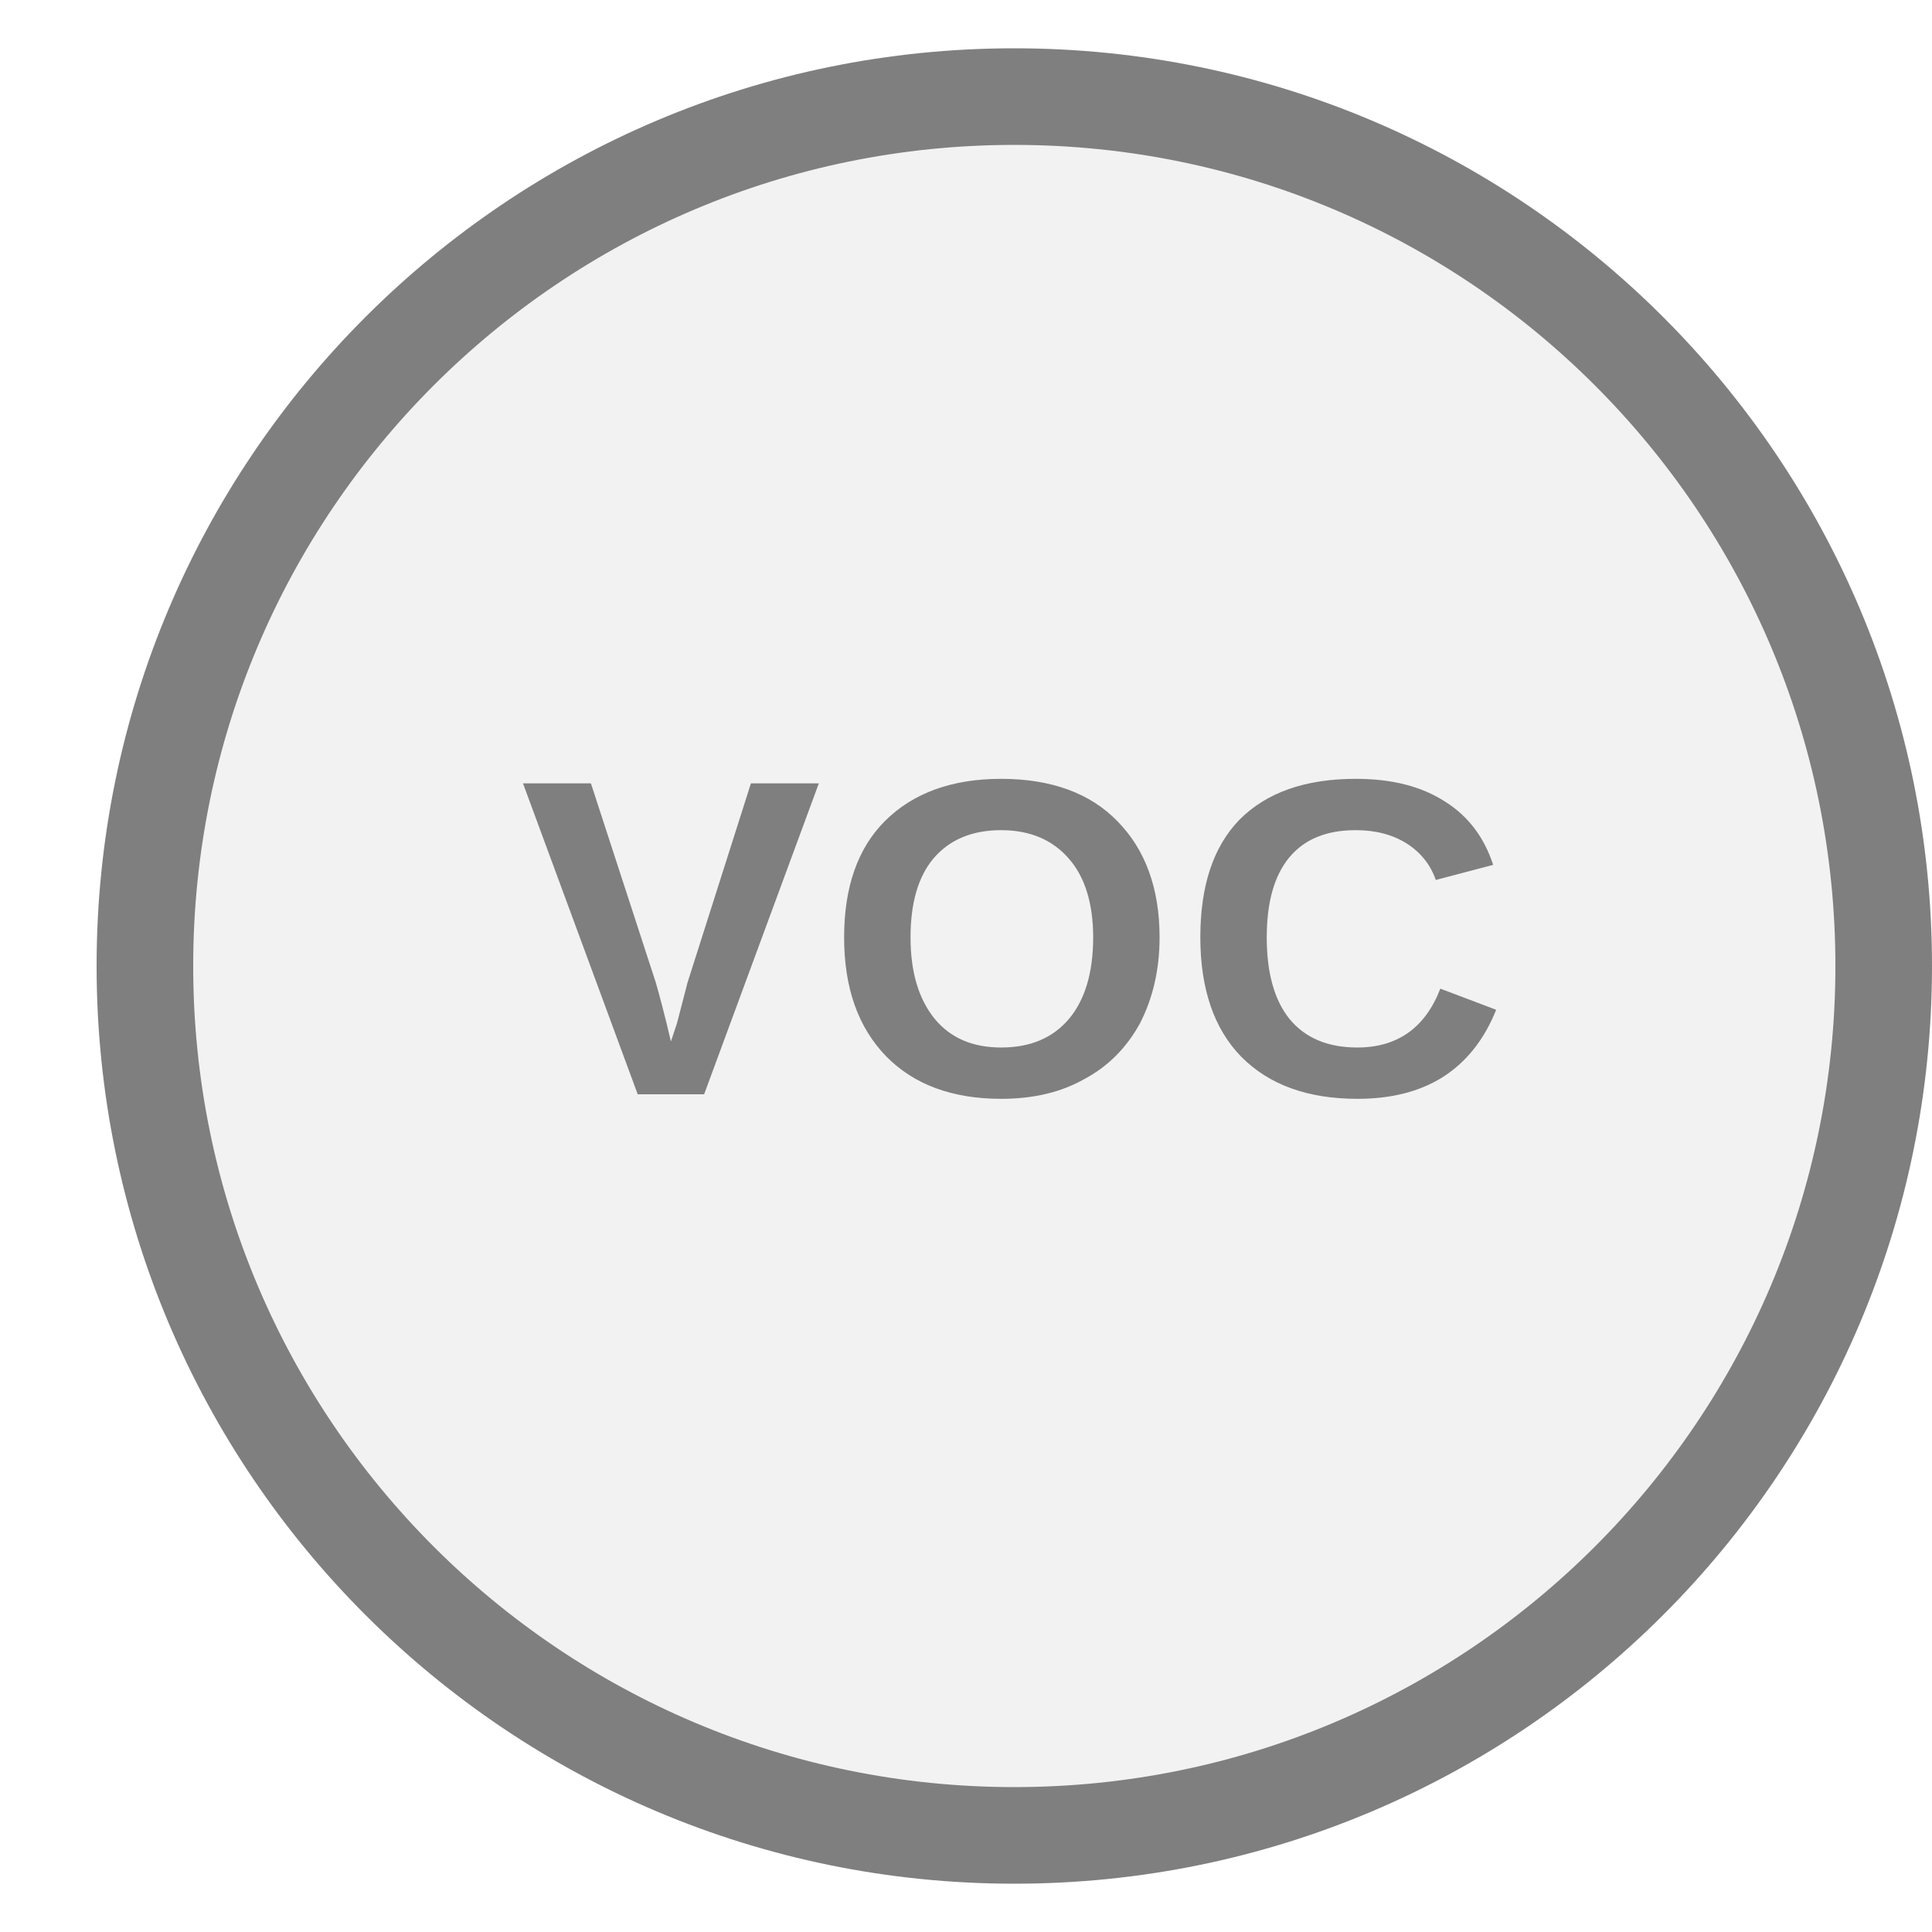
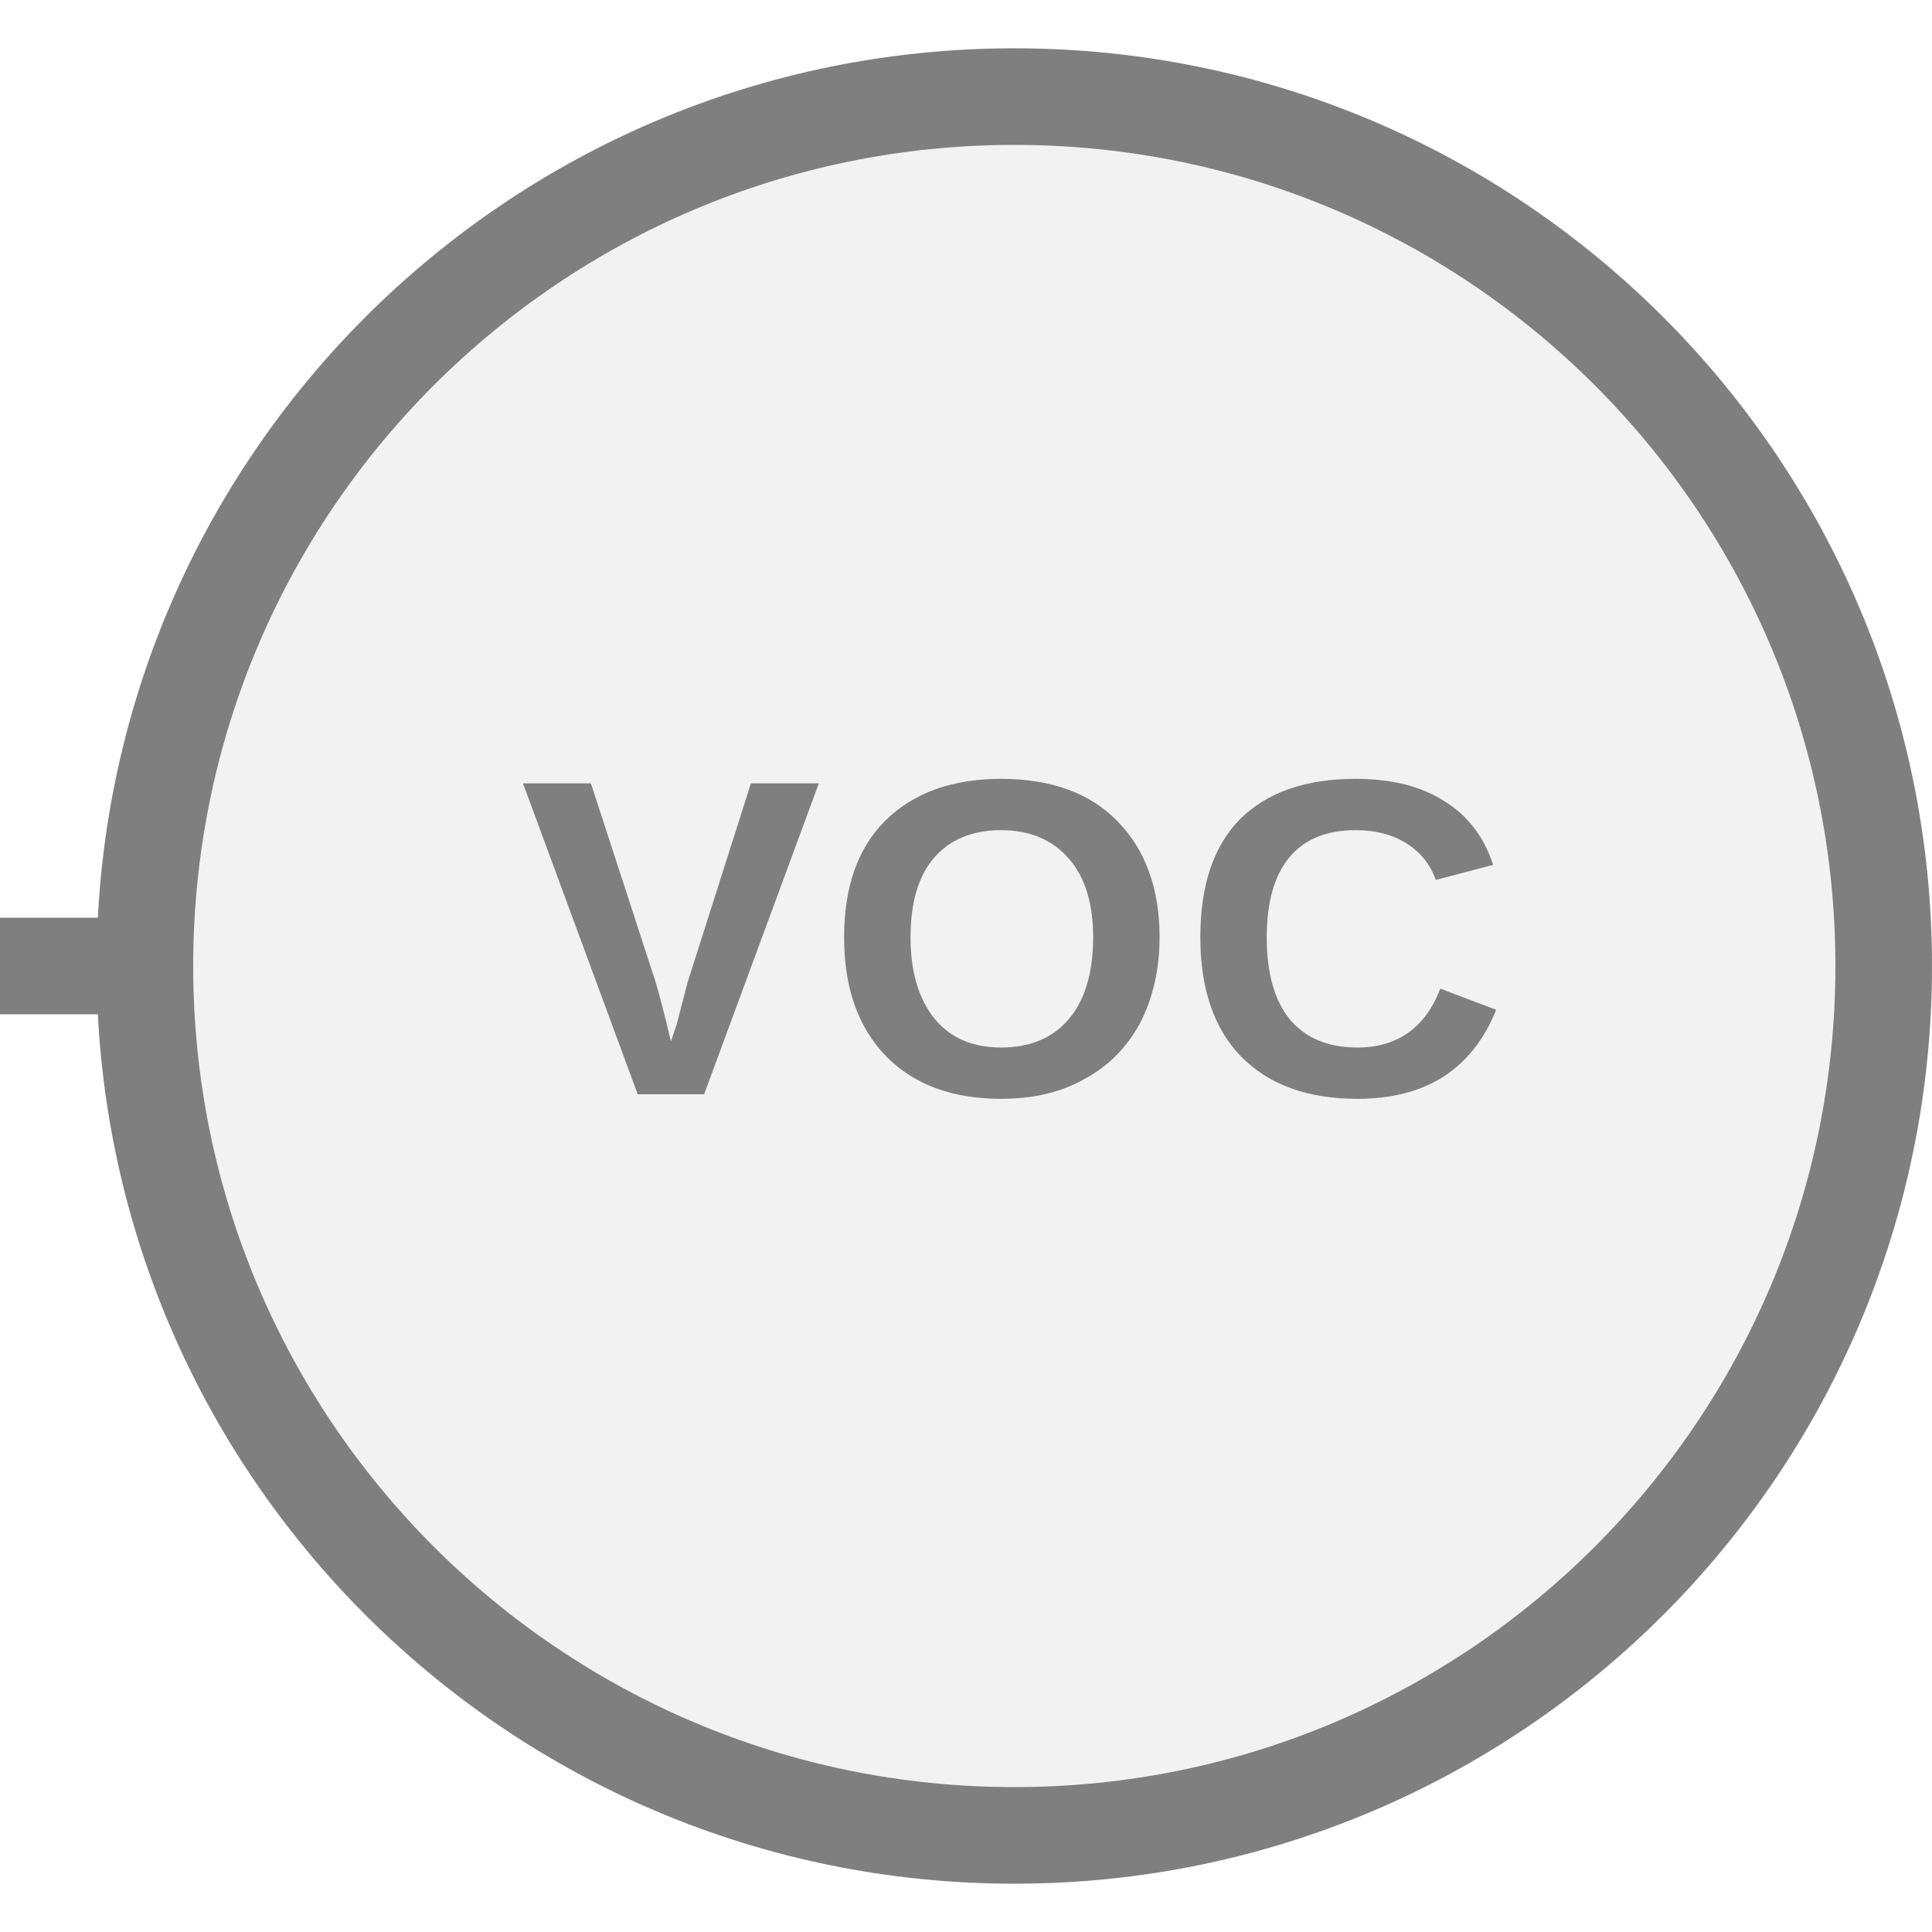
<svg xmlns="http://www.w3.org/2000/svg" width="20px" height="20px" viewBox="0 0 20 20">
-   <rect x="10" y="18.5" width="1" height="0" fill="#7f7f7f" />
+   <line x1="1.5" y1="10" x2="0" y2="10" stroke="#7f7f7f" stroke-width="1" stroke-linecap="round" />
  <circle cx="10.5" cy="10" r="9" fill="#f2f2f2" stroke="#7f7f7f" stroke-width="1" />
  <text x="10.5" y="10" fill="#7f7f7f" font-family="Arial, Helvetica, sans-serif" font-size="4.68px" font-style="normal" font-weight="600" letter-spacing="0.01em" text-anchor="middle" dominant-baseline="middle">VOC</text>
</svg>
